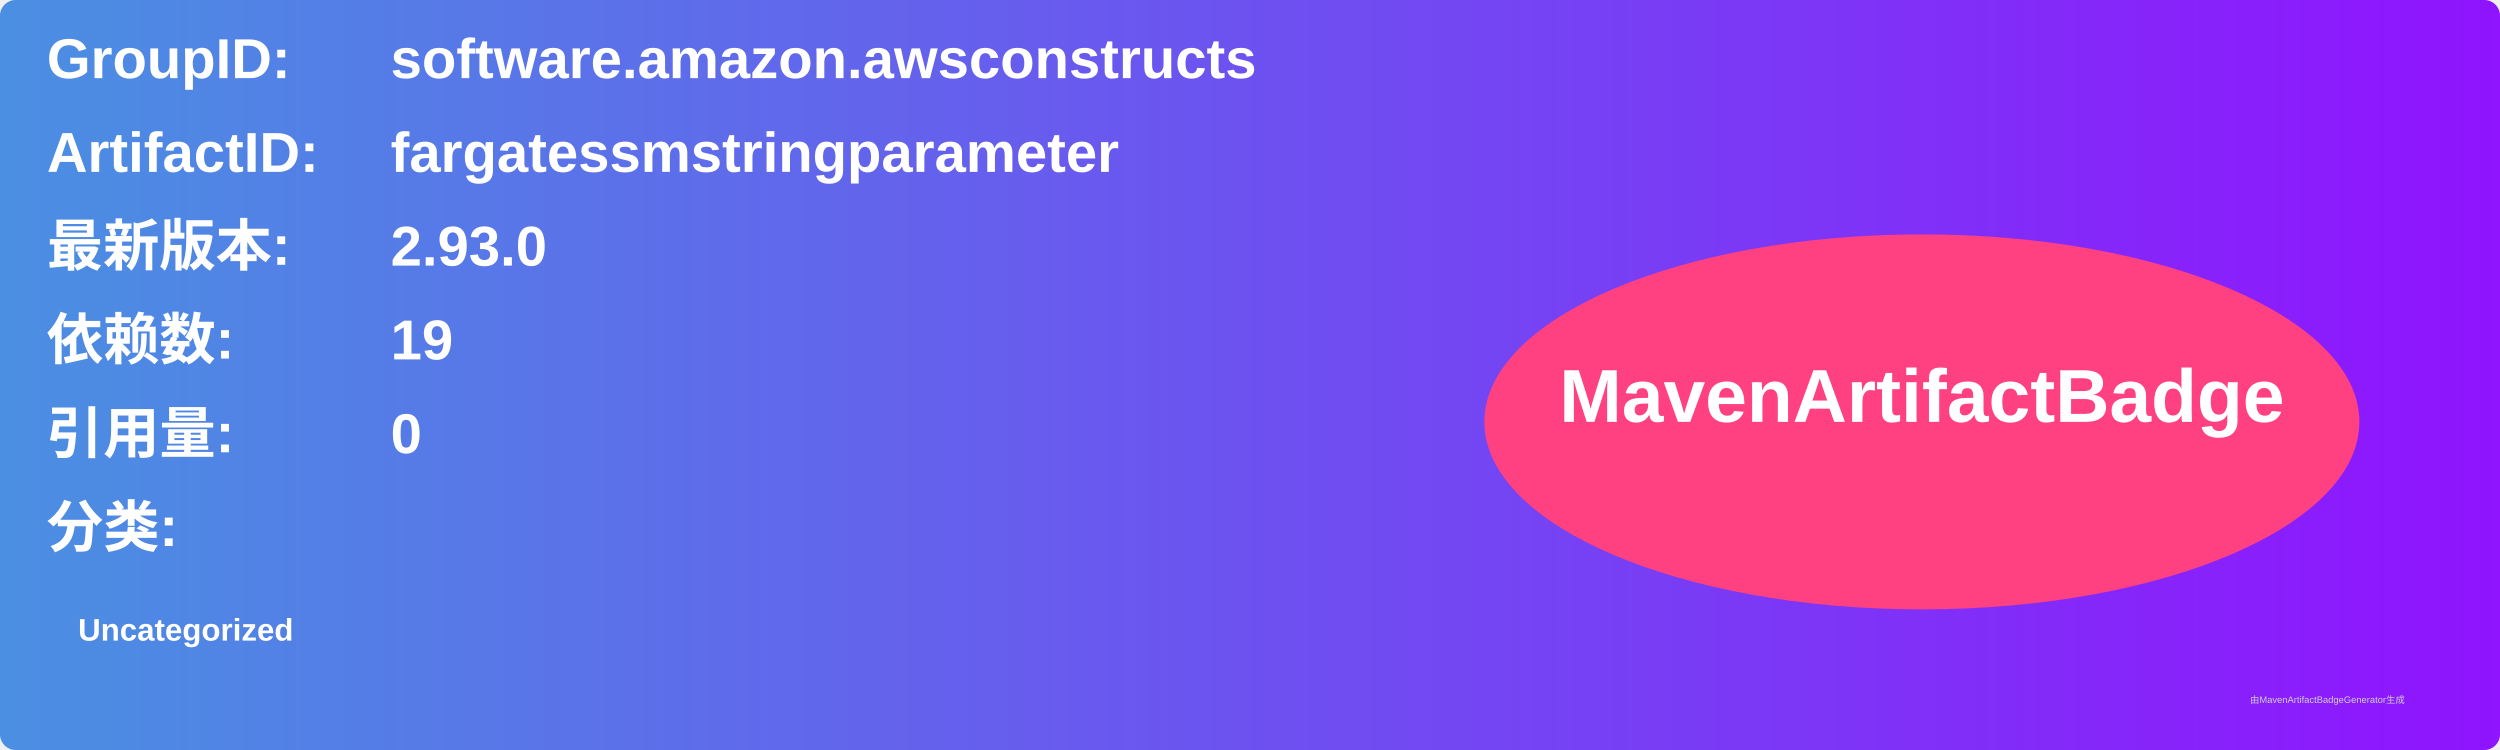
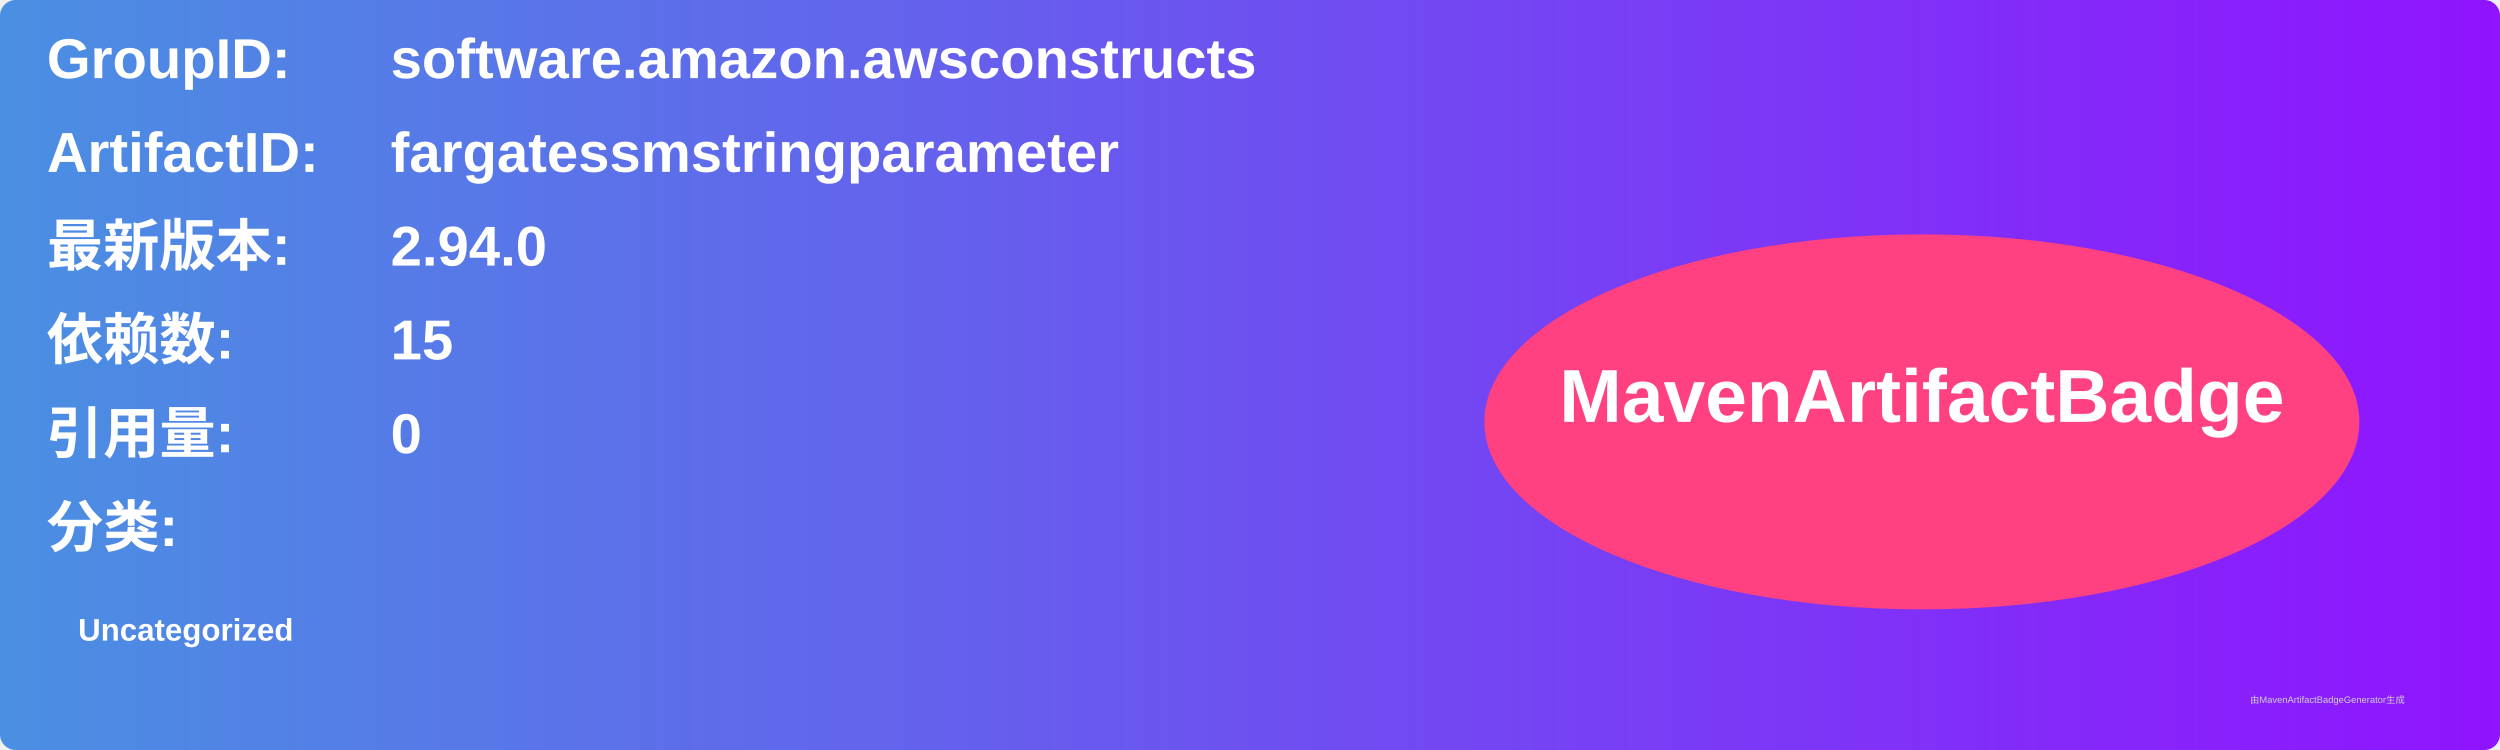
<svg xmlns="http://www.w3.org/2000/svg" width="800" height="240" viewBox="0 0 800 240">
  <linearGradient id="grad" x1="0%" y1="0%" x2="100%" y2="0%">
    <stop offset="0%" stop-color="#4a90e2" />
    <stop offset="100%" stop-color="#9013fe" />
  </linearGradient>
  <rect width="100%" height="100%" rx="5" ry="5" fill="url(#grad)" />
  <g transform="translate(15, 15)">
    <text x="0" y="10" font-family="Arial" font-size="18" fill="white" font-weight="bold" width="260">GroupID:</text>
    <text x="110" y="10" font-family="Arial" font-size="18" fill="white" font-weight="bold" width="460">software.amazon.awsconstructs</text>
    <text x="0" y="40" font-family="Arial" font-size="18" fill="white" font-weight="bold" width="260">ArtifactID:</text>
    <text x="110" y="40" font-family="Arial" font-size="18" fill="white" font-weight="bold" width="460">fargatessmstringparameter</text>
    <text x="0" y="70" font-family="Arial" font-size="18" fill="white" font-weight="bold">最新版本:</text>
    <text x="110" y="70" font-family="Arial" font-size="18" fill="white" font-weight="bold">
-       <tspan font-weight="bold">2.93.0</tspan>
+       <tspan font-weight="bold">2.94.0</tspan>
    </text>
    <text x="0" y="100" font-family="Arial" font-size="18" fill="white" font-weight="bold">依赖数: </text>
    <text x="110" y="100" font-family="Arial" font-size="18" fill="white">
-       <tspan font-weight="bold">19</tspan>
+       <tspan font-weight="bold">15</tspan>
    </text>
    <text x="0" y="130" font-family="Arial" font-size="18" fill="white" font-weight="bold">引用量: </text>
    <text x="110" y="130" font-family="Arial" font-size="18" fill="white">
      <tspan font-weight="bold">0</tspan>
    </text>
    <text x="0" y="160" font-family="Arial" font-size="18" fill="white" font-weight="bold">分类:</text>
    <text x="10" y="190" font-family="Arial" font-size="10" fill="white">
      <tspan font-weight="bold">Uncategorized</tspan>
    </text>
    <ellipse cx="600" cy="120" rx="140" ry="60" fill="#ff4081" />
    <text x="600" y="120" text-anchor="middle" font-family="Arial" font-size="24" fill="white" font-weight="bold">MavenArtifactBadge</text>
  </g>
  <text x="720" y="225" font-family="Arial" font-size="3" fill="#d0d0d0">由MavenArtifactBadgeGenerator生成</text>
</svg>
